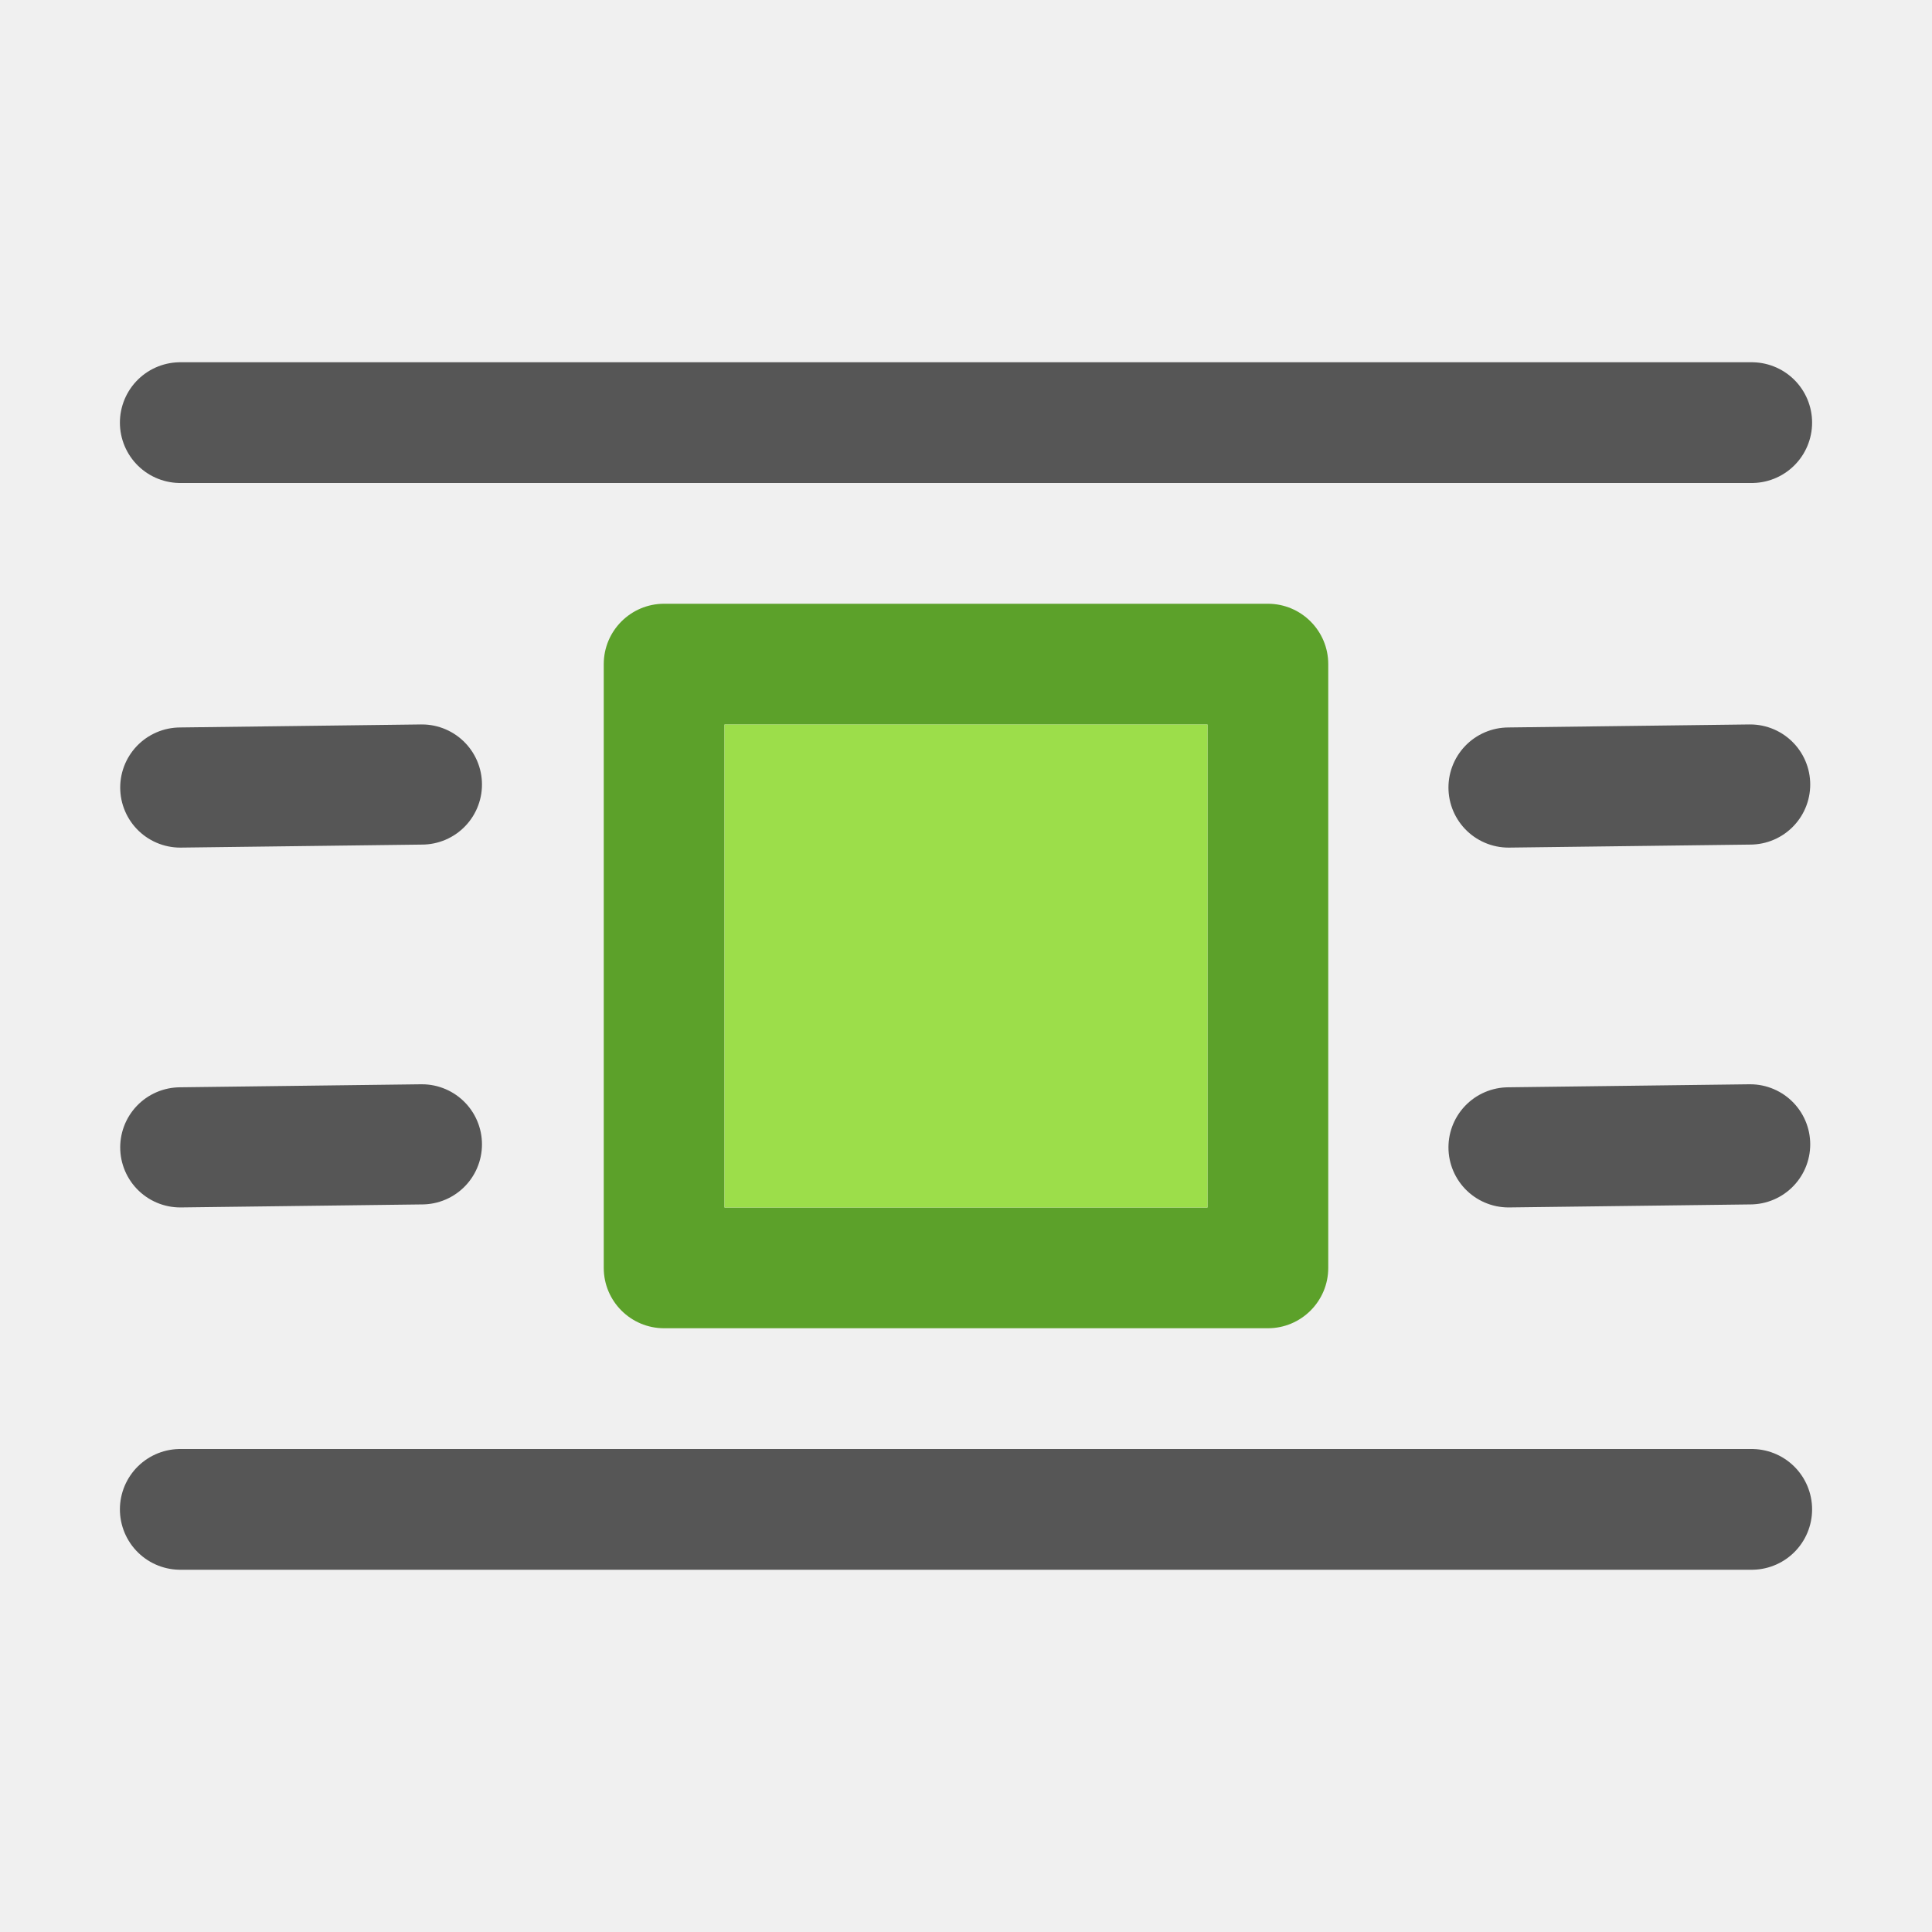
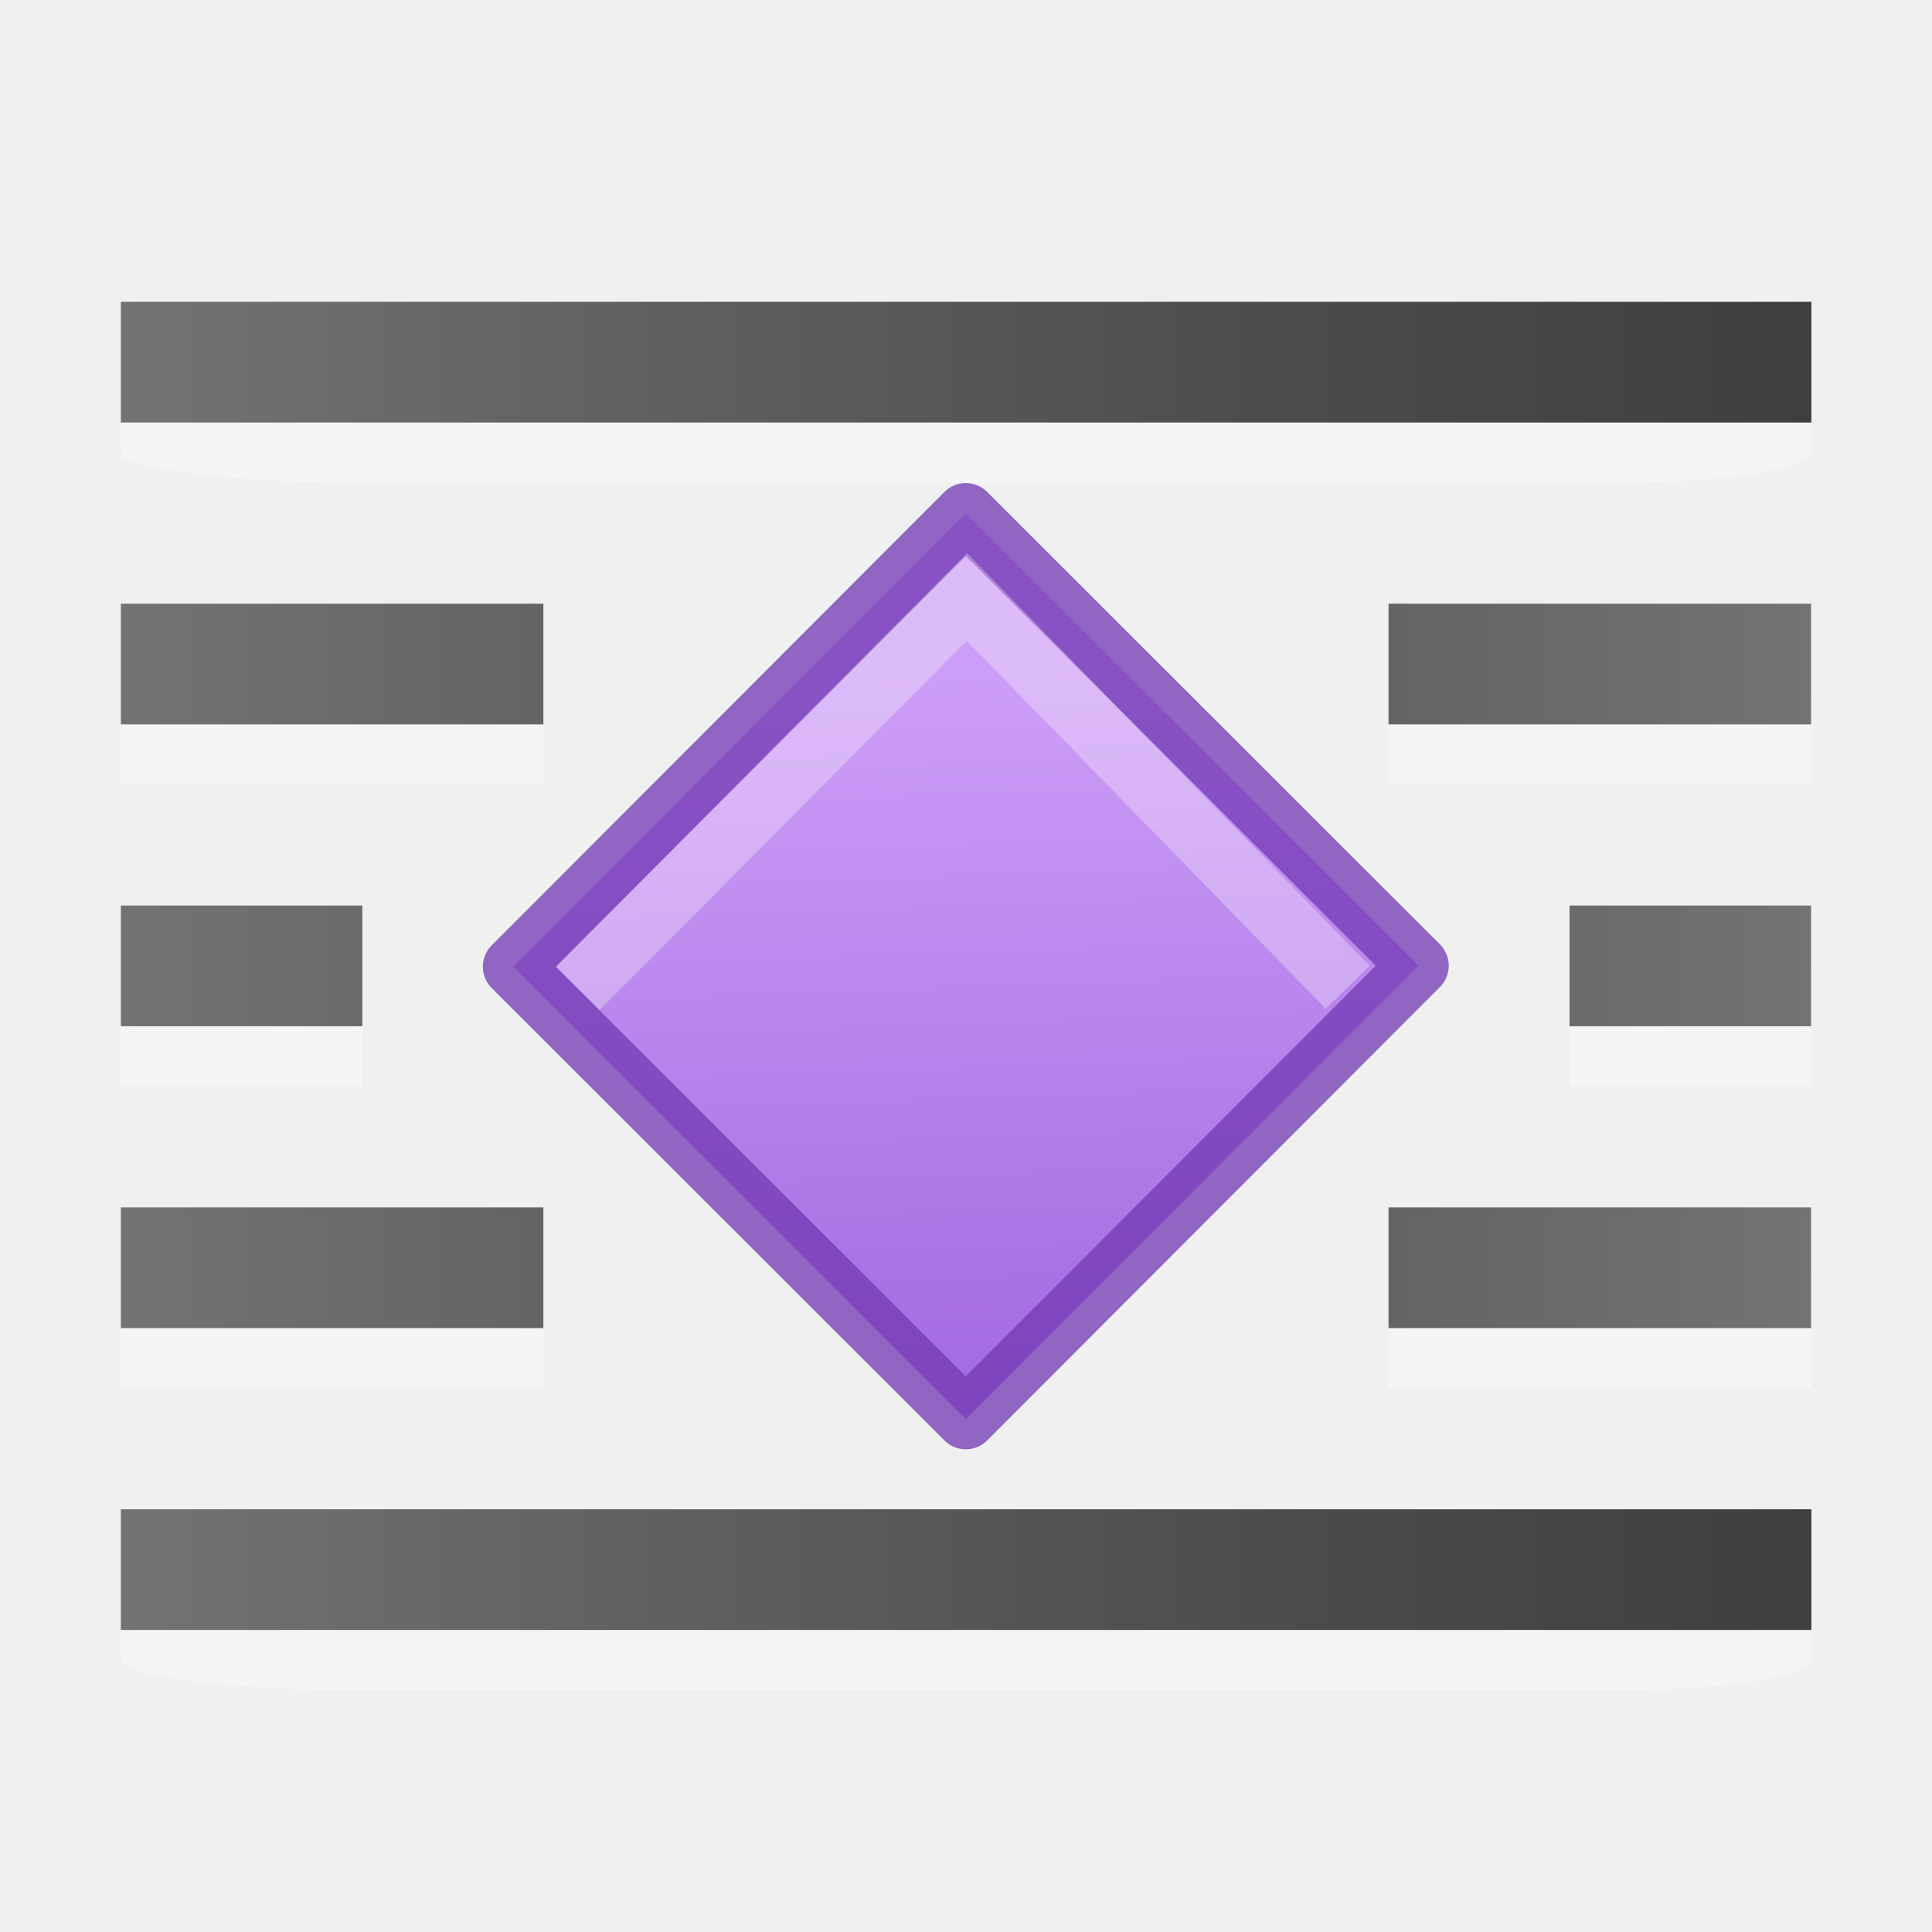
- <svg xmlns="http://www.w3.org/2000/svg" viewBox="0 0 16 16">
-   <g transform="translate(0 -6)">
-     <g fill="none" stroke="#565656" stroke-linecap="round" stroke-linejoin="round">
-       <path d="m14.507 9.5c-4.338 0-8.676 0-13.014 0z" />
-       <path d="m14.494 12.497-2.001.025z" stroke-width=".995" />
-       <path d="m14.494 15.477-2.001.025z" stroke-width=".995" />
-       <path d="m14.507 18.5c-4.338 0-8.676 0-13.014 0z" />
+ <svg xmlns="http://www.w3.org/2000/svg" xmlns:xlink="http://www.w3.org/1999/xlink" height="32" viewBox="0 0 8.467 8.467" width="32" version="1.1" id="svg1191">
+   <defs id="defs1195">
+     <linearGradient id="d" gradientTransform="matrix(0.3985061,0,0,0.4269723,0.9919564,2.844603)" gradientUnits="userSpaceOnUse" x1="6.733" x2="11.78" y1="0.97" y2="6.02">
+       <stop offset="0" stop-color="#cd9ef7" id="stop2066" />
+       <stop offset="1" stop-color="#a56de2" id="stop2068" />
+     </linearGradient>
+     <linearGradient xlink:href="#a" id="linearGradient888" gradientUnits="userSpaceOnUse" x1="3.969" y1="290.121" x2="7.938" y2="290.121" />
+     <linearGradient xlink:href="#a" id="linearGradient890" gradientUnits="userSpaceOnUse" x1="3.969" y1="290.121" x2="7.938" y2="290.121" />
+     <linearGradient xlink:href="#a" id="linearGradient892" gradientUnits="userSpaceOnUse" x1="3.969" y1="290.121" x2="7.938" y2="290.121" />
+     <linearGradient xlink:href="#a" id="linearGradient929" gradientUnits="userSpaceOnUse" x1="3.969" y1="290.121" x2="7.938" y2="290.121" />
+     <linearGradient xlink:href="#a" id="linearGradient931" gradientUnits="userSpaceOnUse" x1="3.969" y1="290.121" x2="7.938" y2="290.121" />
+     <linearGradient xlink:href="#a" id="linearGradient933" gradientUnits="userSpaceOnUse" x1="3.969" y1="290.121" x2="7.938" y2="290.121" />
+   </defs>
+   <linearGradient id="a" gradientUnits="userSpaceOnUse" x1="3.969" x2="7.938" y1="290.121" y2="290.121">
+     <stop offset="0" stop-color="#737373" id="stop1152" />
+     <stop offset=".262" stop-color="#636363" id="stop1154" />
+     <stop offset=".705" stop-color="#4b4b4b" id="stop1156" />
+     <stop offset="1" stop-color="#3f3f3f" id="stop1158" />
+   </linearGradient>
+   <g id="g3308" transform="matrix(0.7152307,0.7152307,-0.7152307,0.7152307,4.040237,-2.011063)">
+     <path id="path2071" d="m 3.113,2.844 2.773,-9.762e-4 0.002,2.776 -2.773,9.763e-4 z" style="fill:url(#d);stroke:#7239b3;stroke-width:0.262;stroke-linecap:round;stroke-linejoin:round;stroke-miterlimit:4;stroke-dasharray:none;stroke-opacity:0.75" />
+     <path id="path2073" d="M 3.38,5.488 3.373,3.097 5.735,3.126" style="opacity:0.3;fill:none;stroke:#ffffff;stroke-width:0.266" />
+   </g>
+   <g transform="matrix(1.866667,0,0,1,-6.879167,-285.8875)" id="g1165" />
+   <g transform="matrix(1.866667,0,0,1,-6.879167,-284.5646)" id="g1171" />
+   <g transform="matrix(1.866667,0,0,1,-6.879167,-288.5333)" id="g1177">
+     <path d="m 7.938,290.253 c 0,-0.071 -0.207,-0.132 -0.449,-0.132 H 4.498 c -0.242,0 -0.529,0.061 -0.529,0.132 v 0.264 c 0,0.071 0.287,0.132 0.529,0.132 0.001,10e-4 2.991,0 2.991,0 0.242,0 0.449,-0.061 0.449,-0.132 z" id="path1173" style="opacity:0.35;fill:#ffffff;stroke-width:0.308" />
+     <path d="M 3.969,289.856 H 7.938 v 0.529 H 3.969 Z" id="path1175" style="fill:url(#a)" />
+   </g>
+   <g transform="matrix(1.866667,0,0,1,-6.879167,-287.2104)" id="g1183">
+     <g id="g886" transform="matrix(-1,0,0,1,11.90625,0)">
+       <path style="opacity:0.35;fill:#ffffff;stroke-width:0.308" id="path1161" d="M 4.536,290.121 H 3.969 l -10e-8,0.529 h 0.567 z" transform="translate(2.232143e-8,1.322921)" />
+       <path style="fill:url(#linearGradient888)" id="path1163" d="m 3.969,289.856 h 0.567 v 0.529 H 3.969 Z" transform="translate(2.232143e-8,1.322921)" />
+       <path style="opacity:0.35;fill:#ffffff;stroke-width:0.308" id="path1167" d="M 4.961,290.121 H 3.969 v 0.529 h 0.992 z" transform="translate(2.232143e-8,2.645838)" />
+       <path style="fill:url(#linearGradient890)" id="path1169" d="m 3.969,289.856 h 0.992 v 0.529 H 3.969 Z" transform="translate(2.232143e-8,2.645838)" />
+       <path style="opacity:0.35;fill:#ffffff;stroke-width:0.308" id="path1179" d="M 4.961,290.253 H 3.969 v 0.397 h 0.992 z" />
+       <path style="fill:url(#linearGradient892)" id="path1181" d="m 3.969,289.856 h 0.992 v 0.529 H 3.969 Z" />
    </g>
-     <path d="m10.5 11c.276-0.0.5.224.5.5v5c0.0.276-.224.5-.5.5h-5c-.276 0-.5-.224-.5-.5v-5c-0-.276.224-.5.5-.5zm-.5 1h-4v4h4z" fill="#5ca12a" />
-     <path d="m10 12h-4v4h4z" fill="#9cde4a" />
-     <g fill="none" stroke="#565656" stroke-linecap="round" stroke-linejoin="round" stroke-width=".995">
-       <path d="m3.494 12.497-2.001.025z" />
-       <path d="m3.494 15.477-2.001.025z" />
+   </g>
+   <g transform="matrix(1.866667 0 0 1 -6.879167 -283.2416)" id="g1189">
+     <path d="m7.938 290.253c0-.071-.207-.132-.449-.132h-2.991c-.242 0-.529.061-.529.132v.264c0 .071.287.132.529.132.001.001 2.991 0 2.991 0 .242 0 .449-.061.449-.132z" id="path1185" stroke-width=".308" fill="#fff" opacity=".35" />
+     <path d="m3.969 289.856h3.969v.529h-3.969z" id="path1187" fill="url(#a)" />
+   </g>
+   <g id="g927" transform="matrix(-1.866667,0,0,1,15.34583,-287.2104)">
+     <g transform="matrix(-1,0,0,1,11.90625,0)" id="g925">
+       <path transform="translate(2.232143e-8,1.322921)" d="M 4.536,290.121 H 3.969 l -10e-8,0.529 h 0.567 z" id="path913" style="opacity:0.35;fill:#ffffff;stroke-width:0.308" />
+       <path transform="translate(2.232143e-8,1.322921)" d="m 3.969,289.856 h 0.567 v 0.529 H 3.969 Z" id="path915" style="fill:url(#linearGradient929)" />
+       <path transform="translate(2.232143e-8,2.645838)" d="M 4.961,290.121 H 3.969 v 0.529 h 0.992 z" id="path917" style="opacity:0.35;fill:#ffffff;stroke-width:0.308" />
+       <path transform="translate(2.232143e-8,2.645838)" d="m 3.969,289.856 h 0.992 v 0.529 H 3.969 Z" id="path919" style="fill:url(#linearGradient931)" />
+       <path d="M 4.961,290.253 H 3.969 v 0.397 h 0.992 z" id="path921" style="opacity:0.35;fill:#ffffff;stroke-width:0.308" />
+       <path d="m 3.969,289.856 h 0.992 v 0.529 H 3.969 Z" id="path923" style="fill:url(#linearGradient933)" />
    </g>
  </g>
</svg>
